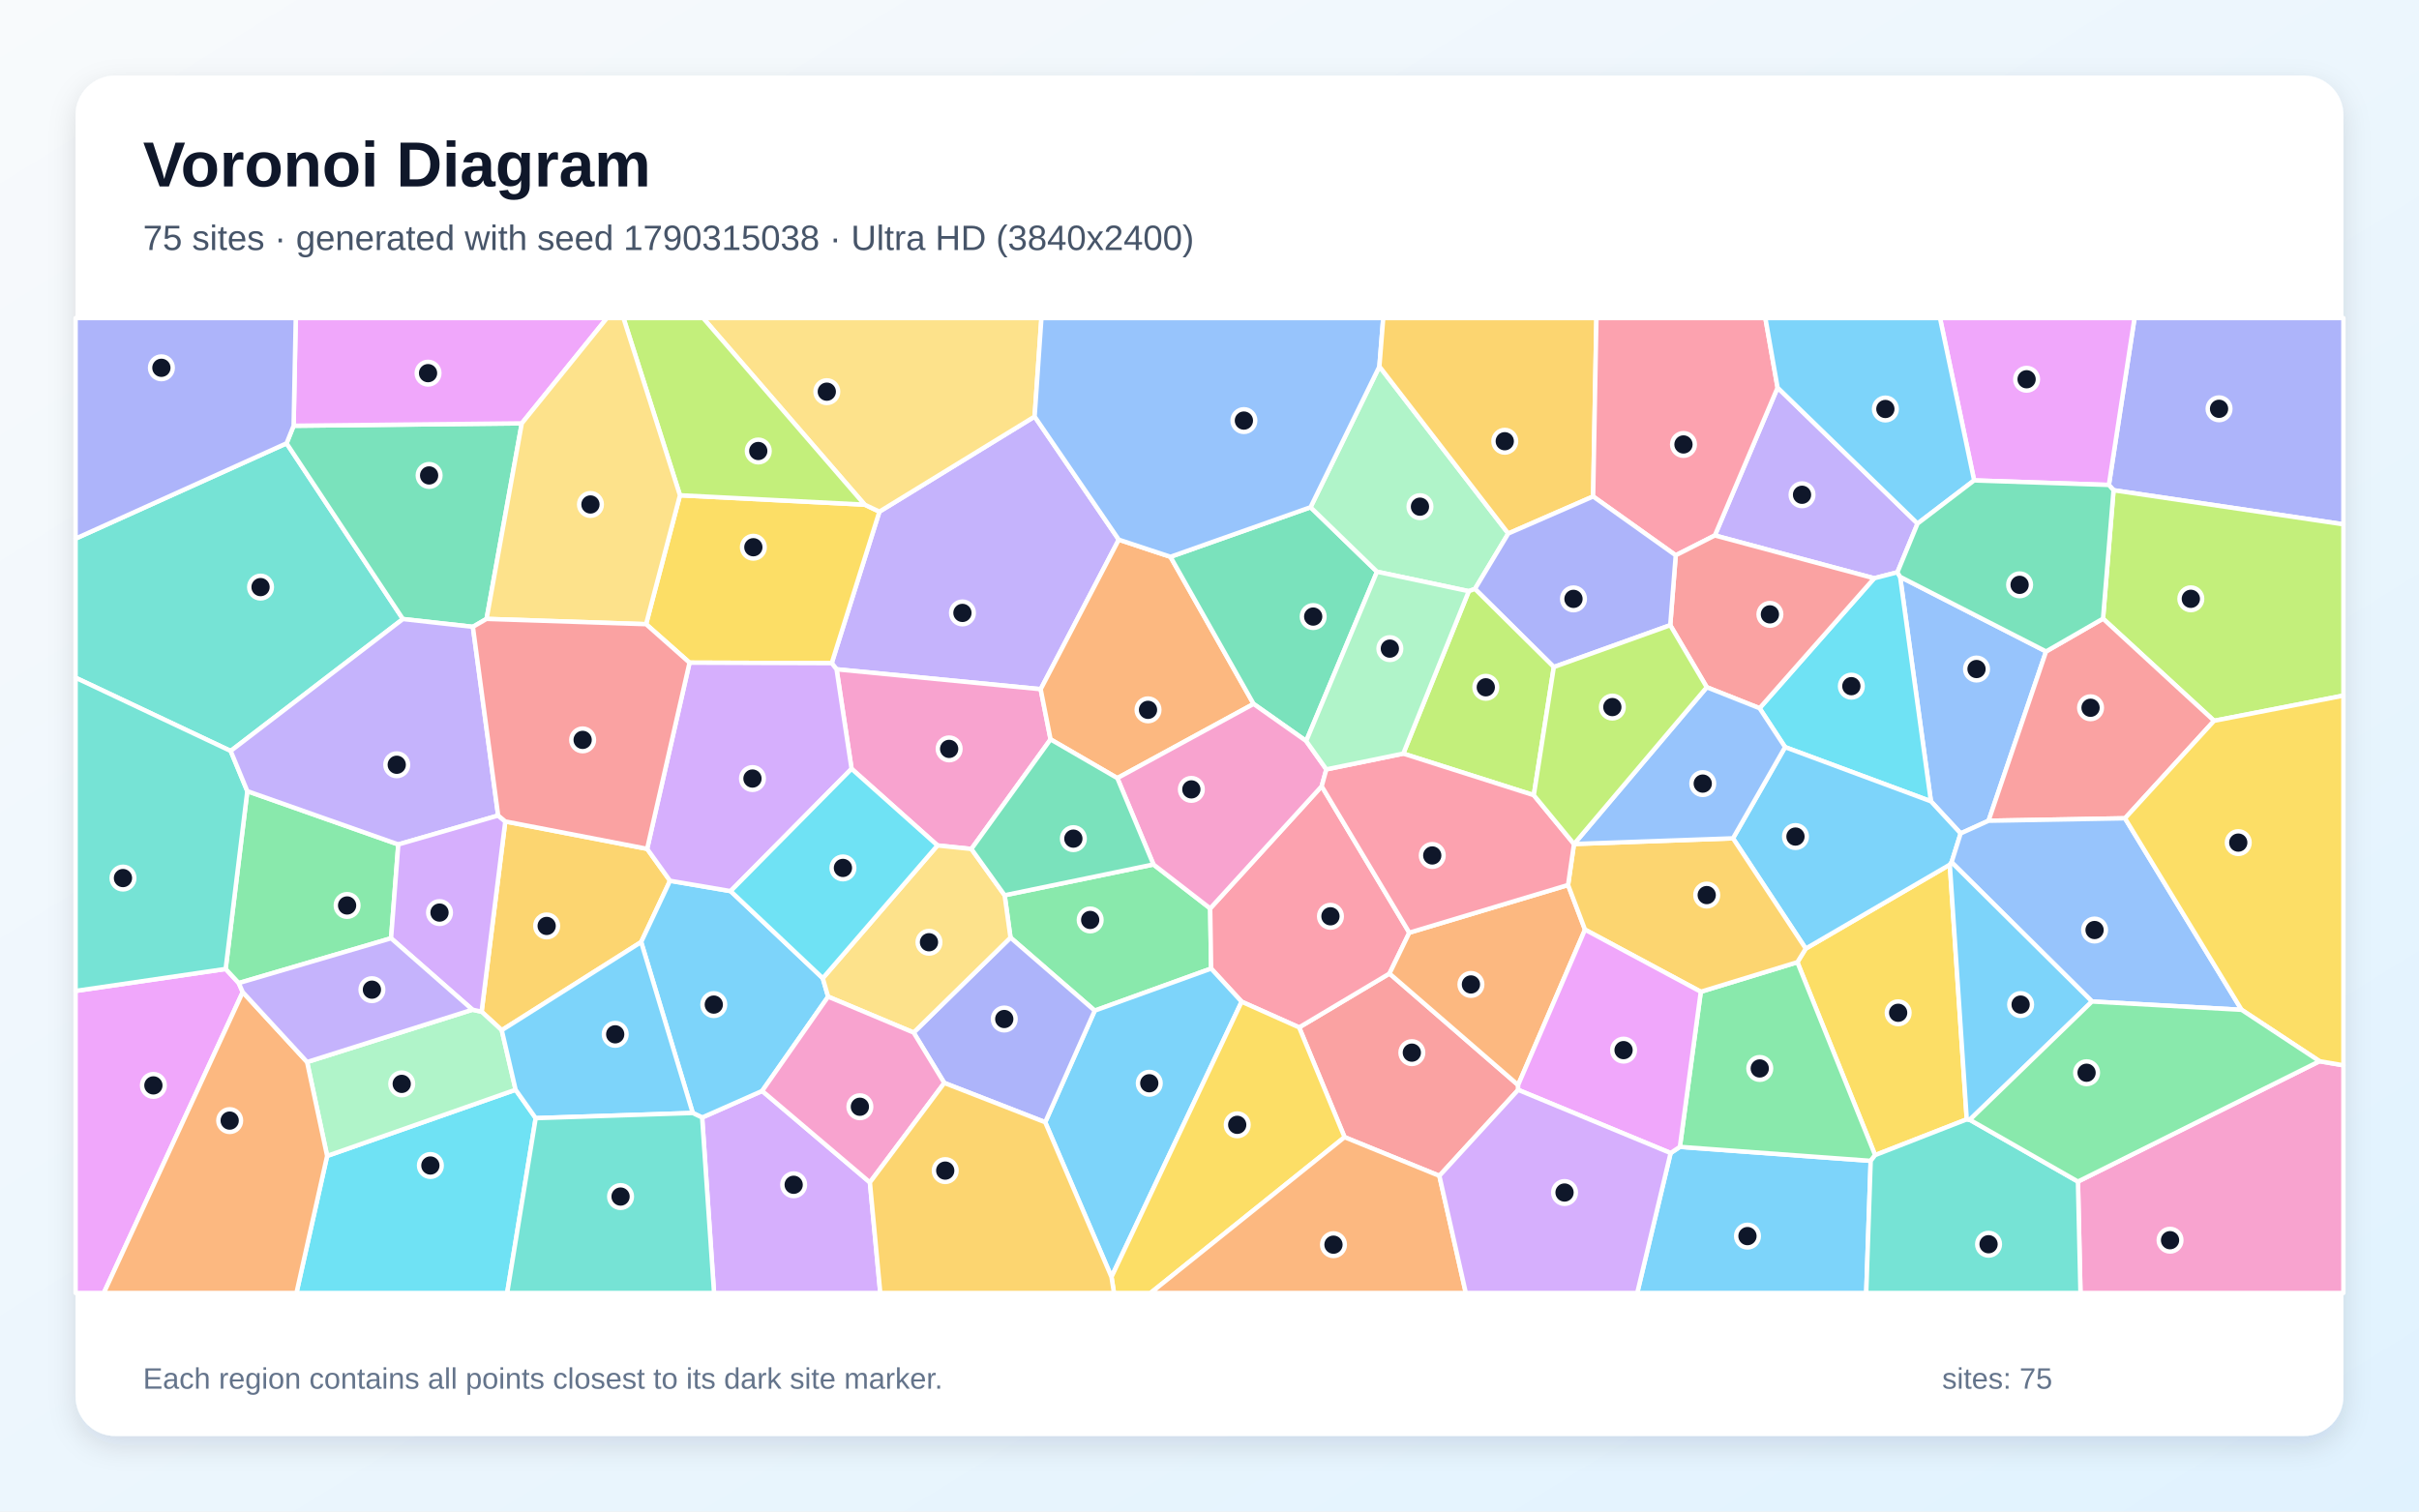
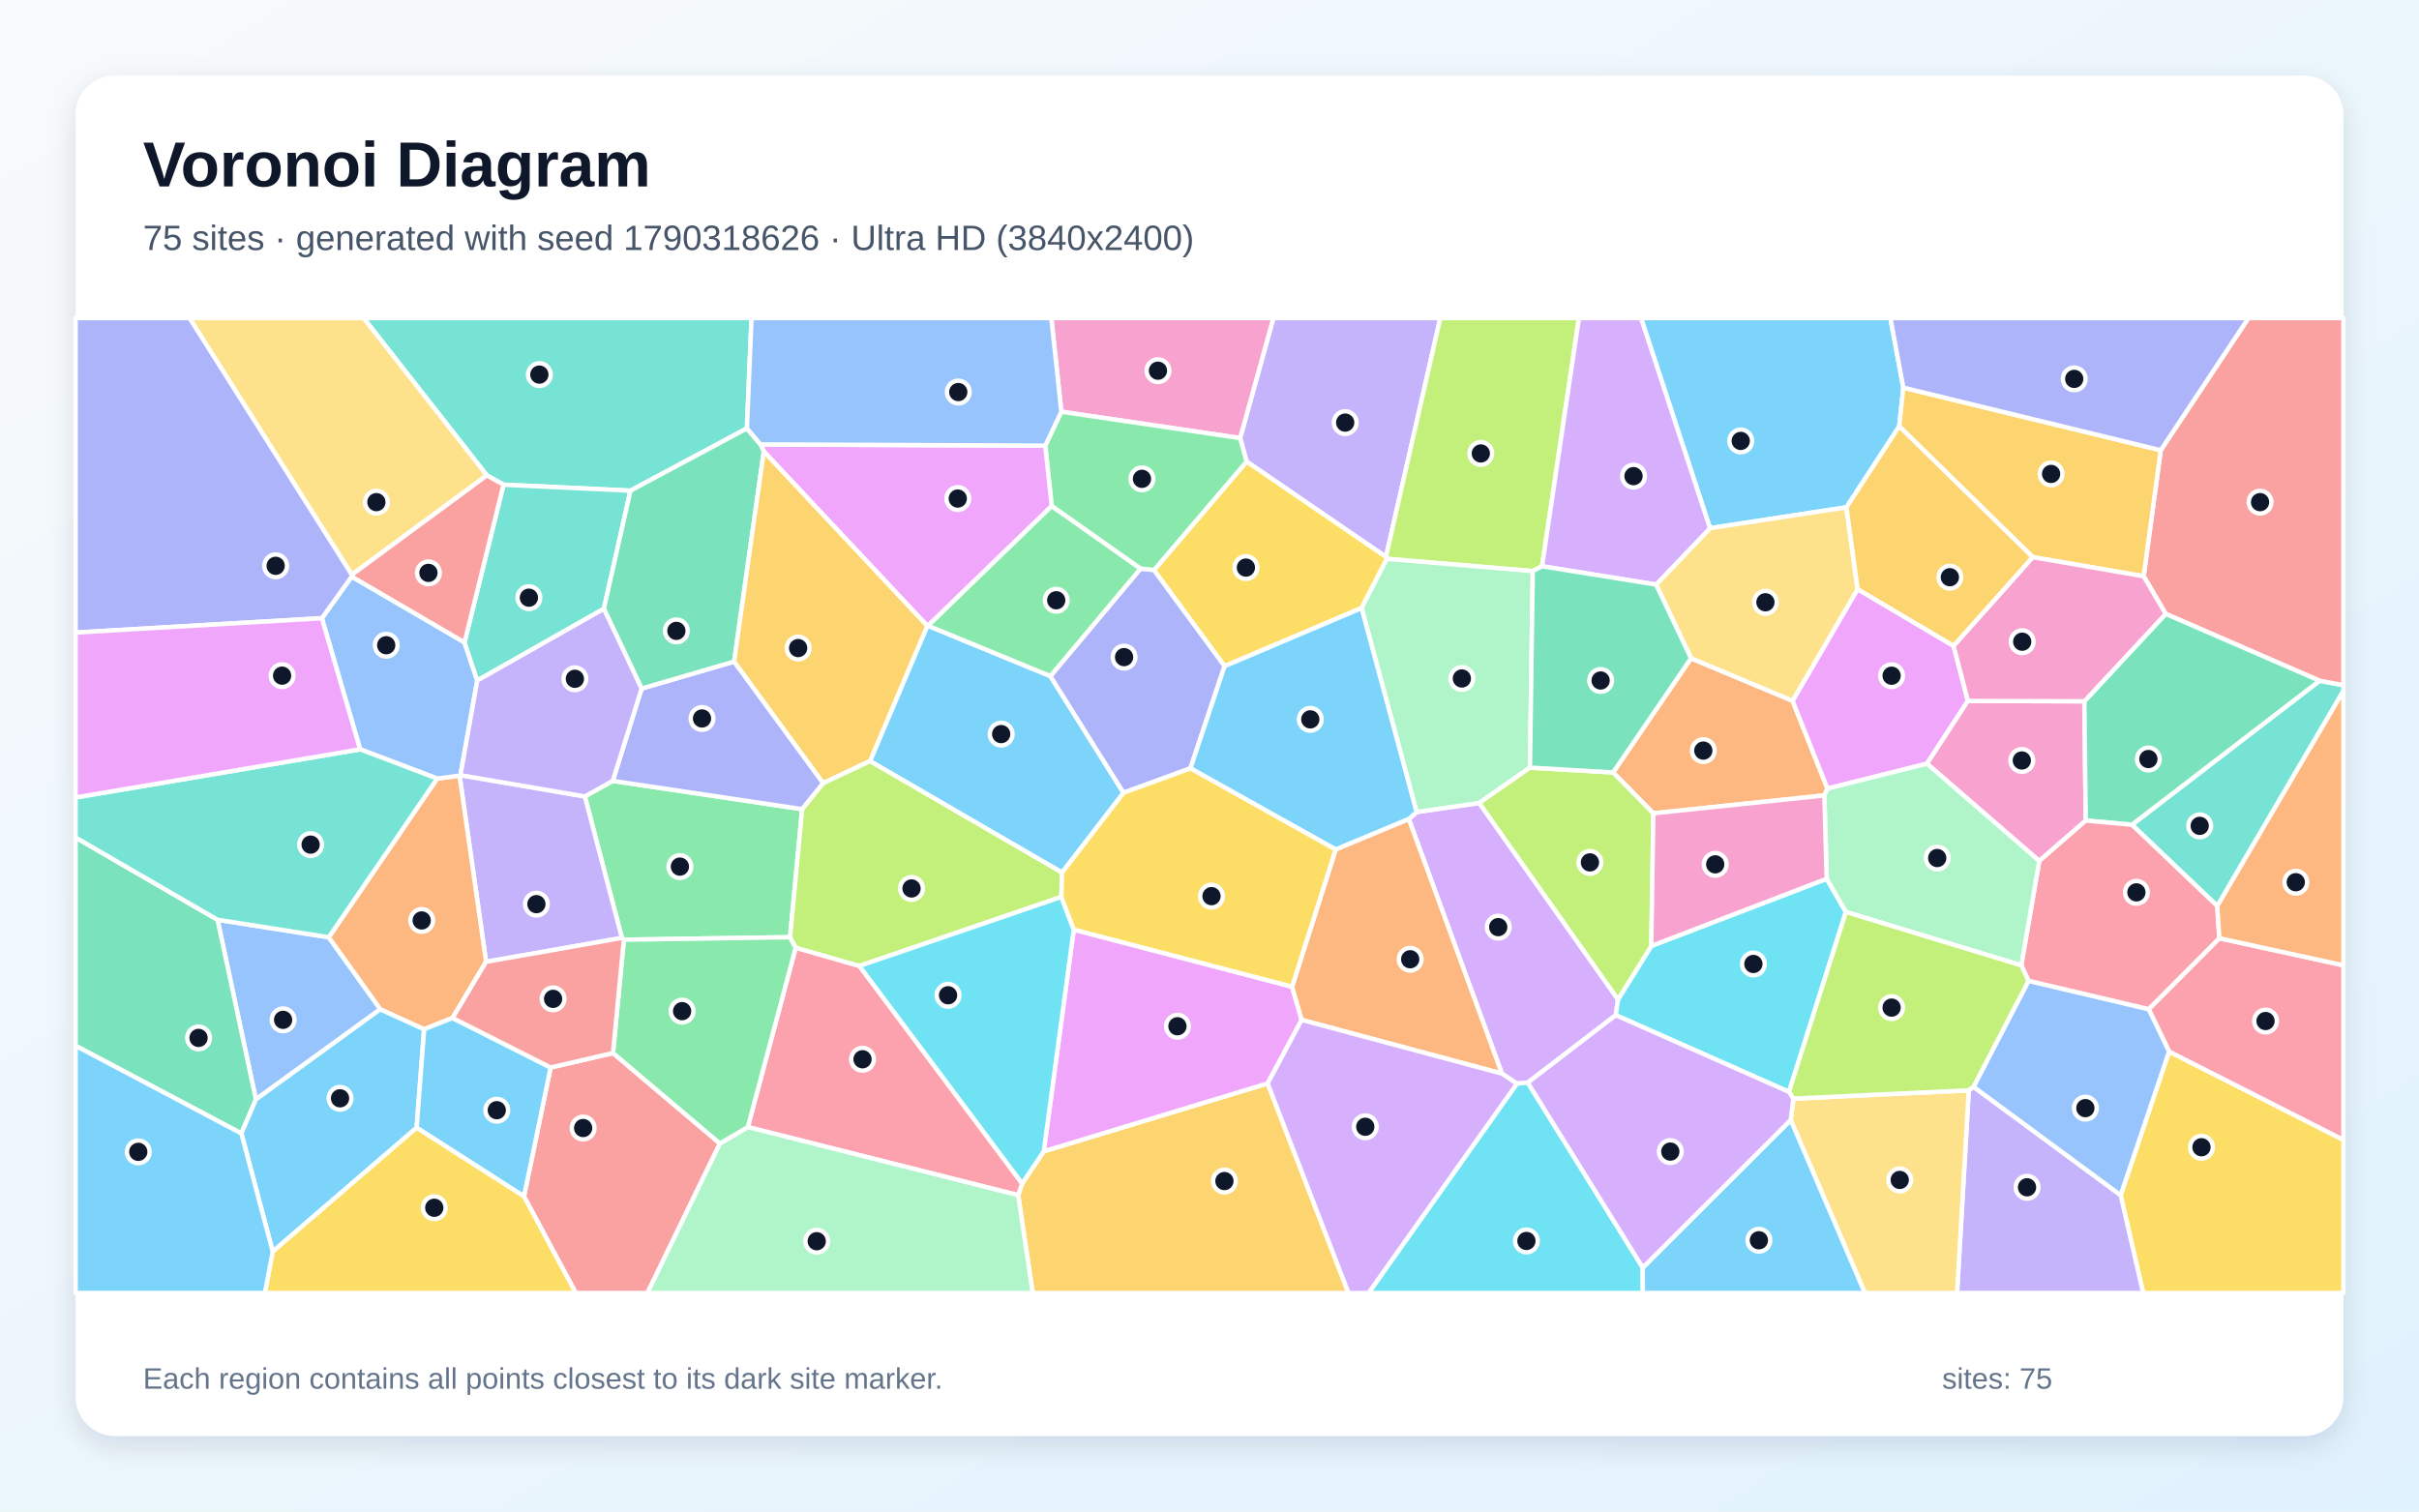
<svg xmlns="http://www.w3.org/2000/svg" width="3840" height="2400" viewBox="0 0 3840 2400" role="img" aria-labelledby="title description">
  <defs>
    <linearGradient id="background" x1="0" y1="0" x2="1" y2="1">
      <stop stop-color="#F8FAFC" />
      <stop offset="1" stop-color="#E0F2FE" />
    </linearGradient>
    <filter id="shadow" x="-5%" y="-5%" width="110%" height="110%">
      <feDropShadow dx="0" dy="15" stdDeviation="22" flood-color="#0F172A" flood-opacity=".12" />
    </filter>
  </defs>
  <rect width="3840" height="2400" fill="url(#background)" />
  <rect x="120" y="120" width="3600" height="2160" rx="63" fill="#FFFFFF" filter="url(#shadow)" />
  <g font-family="Arial, sans-serif">
    <text x="227" y="296" font-size="101" font-weight="700" fill="#0F172A">Voronoi Diagram</text>
-     <text x="227" y="397" font-size="56" fill="#475569">75 sites · generated with seed 1790315038 · Ultra HD (3840x2400)</text>
+     <text x="227" y="397" font-size="56" fill="#475569">75 sites · generated with seed 1790318626 · Ultra HD (3840x2400)</text>
  </g>
  <g stroke="#FFFFFF" stroke-width="7" stroke-linejoin="round">
-     <polygon points="2652.0,1830.8 2666.7,1821.0 2969.6,1843.2 2962.5,2053.0 2599.0,2053.0" fill="#38BDF8" fill-opacity="0.65" />
-     <polygon points="1642.4,661.4 1776.0,856.9 1652.0,1094.3 1328.0,1062.7 1320.3,1053.0 1396.0,812.4" fill="#A78BFA" fill-opacity="0.65" />
-     <polygon points="1542.0,1348.0 1488.2,1342.4 1351.8,1220.7 1328.0,1062.7 1652.0,1094.3 1667.7,1174.0" fill="#F472B6" fill-opacity="0.65" />
-     <polygon points="1858.0,884.1 1990.0,1117.7 1773.7,1235.5 1667.7,1174.0 1652.0,1094.3 1776.0,856.9" fill="#FB923C" fill-opacity="0.65" />
-     <polygon points="1094.6,1052.2 1025.6,991.1 1079.4,786.4 1372.6,801.3 1396.0,812.4 1320.3,1053.0" fill="#FACC15" fill-opacity="0.65" />
-     <polygon points="1737.8,1604.7 1604.1,1488.7 1594.8,1421.5 1831.0,1372.6 1921.1,1442.4 1922.6,1537.9" fill="#4ADE80" fill-opacity="0.65" />
-     <polygon points="454.9,703.9 639.6,982.9 366.2,1192.4 120.0,1076.1 120.0,855.2" fill="#2DD4BF" fill-opacity="0.65" />
-     <polygon points="3248.0,1034.4 3156.7,1303.2 3112.4,1323.3 3065.2,1272.3 3016.3,915.9" fill="#60A5FA" fill-opacity="0.65" />
-     <polygon points="120.0,1573.4 358.2,1538.5 379.0,1560.9 385.3,1575.3 164.8,2053.0 120.0,2053.0" fill="#E879F9" fill-opacity="0.65" />
-     <polygon points="2080.4,805.4 2185.9,907.8 2073.5,1176.6 1990.0,1117.7 1858.0,884.1" fill="#34D399" fill-opacity="0.65" />
-     <polygon points="2410.0,1730.5 2284.9,1867.0 2134.4,1805.6 2062.3,1631.3 2205.7,1545.8 2409.9,1722.8" fill="#F87171" fill-opacity="0.65" />
-     <polygon points="3355.1,778.4 3347.7,770.0 3388.4,505.0 3720.0,505.0 3720.0,832.5" fill="#818CF8" fill-opacity="0.65" />
-     <polygon points="802.1,1304.3 1027.3,1347.8 1063.6,1398.5 1017.8,1495.8 796.5,1635.8 764.5,1606.4" fill="#FBBF24" fill-opacity="0.65" />
-     <polygon points="3514.7,1144.5 3338.4,982.3 3355.1,778.4 3720.0,832.5 3720.0,1104.5" fill="#A3E635" fill-opacity="0.65" />
-     <polygon points="1114.6,1774.4 1209.9,1732.2 1380.9,1877.4 1397.4,2053.0 1133.5,2053.0" fill="#C084FC" fill-opacity="0.65" />
-     <polygon points="2237.2,1480.9 2205.7,1545.8 2062.3,1631.3 1971.0,1590.5 1922.6,1537.9 1921.1,1442.4 2098.1,1248.4" fill="#FB7185" fill-opacity="0.65" />
-     <polygon points="519.3,1835.4 818.5,1730.3 850.4,1775.4 805.1,2053.0 470.6,2053.0" fill="#22D3EE" fill-opacity="0.65" />
-     <polygon points="2394.3,847.1 2341.4,935.1 2331.6,938.7 2185.9,907.8 2080.4,805.4 2189.7,581.9" fill="#86EFAC" fill-opacity="0.65" />
-     <polygon points="1642.4,661.4 1396.0,812.4 1372.6,801.3 1116.2,505.0 1653.2,505.0" fill="#FCD34D" fill-opacity="0.65" />
-     <polygon points="1659.2,1781.9 1737.8,1604.7 1922.6,1537.9 1971.0,1590.5 1764.4,2027.6" fill="#38BDF8" fill-opacity="0.65" />
-     <polygon points="1159.8,1414.9 1306.1,1553.2 1314.6,1582.5 1209.9,1732.2 1114.6,1774.4 1099.7,1767.2 1017.8,1495.8 1063.6,1398.5" fill="#38BDF8" fill-opacity="0.65" />
-     <polygon points="3044.0,831.3 3012.0,908.7 2975.1,918.2 2722.2,850.2 2821.8,615.5" fill="#A78BFA" fill-opacity="0.65" />
-     <polygon points="2105.5,1221.6 2098.1,1248.4 1921.1,1442.4 1831.0,1372.6 1773.7,1235.5 1990.0,1117.7 2073.5,1176.6" fill="#F472B6" fill-opacity="0.65" />
-     <polygon points="2409.9,1722.8 2205.7,1545.8 2237.2,1480.9 2489.2,1405.2 2516.1,1476.1" fill="#FB923C" fill-opacity="0.65" />
-     <polygon points="3122.1,1777.3 2976.6,1834.1 2853.2,1527.8 2866.5,1506.2 3095.2,1372.9" fill="#FACC15" fill-opacity="0.65" />
-     <polygon points="632.3,1340.8 620.8,1489.8 379.0,1560.9 358.2,1538.5 392.6,1256.2" fill="#4ADE80" fill-opacity="0.65" />
-     <polygon points="392.6,1256.2 358.2,1538.5 120.0,1573.4 120.0,1076.1 366.2,1192.4" fill="#2DD4BF" fill-opacity="0.65" />
-     <polygon points="2189.7,581.9 2080.4,805.4 1858.0,884.1 1776.0,856.9 1642.4,661.4 1653.2,505.0 2195.8,505.0" fill="#60A5FA" fill-opacity="0.65" />
-     <polygon points="3347.7,770.0 3133.8,762.8 3079.6,505.0 3388.4,505.0" fill="#E879F9" fill-opacity="0.65" />
-     <polygon points="772.4,982.7 750.7,995.3 639.6,982.9 454.9,703.9 466.1,676.0 828.3,672.2" fill="#34D399" fill-opacity="0.65" />
-     <polygon points="3373.3,1299.3 3156.7,1303.2 3248.0,1034.4 3338.4,982.3 3514.7,1144.5" fill="#F87171" fill-opacity="0.65" />
-     <polygon points="1659.2,1781.9 1499.0,1719.5 1450.3,1639.5 1604.1,1488.7 1737.8,1604.7" fill="#818CF8" fill-opacity="0.65" />
-     <polygon points="2529.0,788.3 2394.3,847.1 2189.7,581.9 2195.8,505.0 2534.2,505.0" fill="#FBBF24" fill-opacity="0.65" />
-     <polygon points="1372.6,801.3 1079.4,786.4 989.7,505.0 1116.2,505.0" fill="#A3E635" fill-opacity="0.65" />
-     <polygon points="1159.8,1414.9 1063.6,1398.5 1027.3,1347.8 1094.6,1052.2 1320.3,1053.0 1328.0,1062.7 1351.8,1220.7" fill="#C084FC" fill-opacity="0.65" />
-     <polygon points="2821.8,615.5 2722.2,850.2 2660.1,881.7 2529.0,788.3 2534.2,505.0 2802.4,505.0" fill="#FB7185" fill-opacity="0.65" />
-     <polygon points="2833.7,1186.3 2793.2,1124.5 2975.1,918.2 3012.0,908.7 3016.3,915.9 3065.2,1272.3" fill="#22D3EE" fill-opacity="0.65" />
-     <polygon points="818.5,1730.3 519.3,1835.4 487.5,1686.3 750.0,1603.2 764.5,1606.4 796.5,1635.8" fill="#86EFAC" fill-opacity="0.65" />
-     <polygon points="1450.3,1639.5 1314.6,1582.5 1306.1,1553.2 1488.2,1342.4 1542.0,1348.0 1594.8,1421.5 1604.1,1488.7" fill="#FCD34D" fill-opacity="0.65" />
-     <polygon points="3098.0,1369.1 3095.2,1372.9 2866.5,1506.2 2751.0,1331.1 2833.7,1186.3 3065.2,1272.3 3112.4,1323.3" fill="#38BDF8" fill-opacity="0.65" />
-     <polygon points="3133.8,762.8 3044.0,831.3 2821.8,615.5 2802.4,505.0 3079.6,505.0" fill="#38BDF8" fill-opacity="0.65" />
-     <polygon points="790.8,1294.9 632.3,1340.8 392.6,1256.2 366.2,1192.4 639.6,982.9 750.7,995.3" fill="#A78BFA" fill-opacity="0.65" />
-     <polygon points="3298.6,1876.1 3682.1,1685.0 3720.0,1691.5 3720.0,2053.0 3302.6,2053.0" fill="#F472B6" fill-opacity="0.65" />
-     <polygon points="385.3,1575.3 487.5,1686.3 519.3,1835.4 470.6,2053.0 164.8,2053.0" fill="#FB923C" fill-opacity="0.65" />
-     <polygon points="1764.4,2027.6 1971.0,1590.5 2062.3,1631.3 2134.4,1805.6 1826.4,2053.0 1768.4,2053.0" fill="#FACC15" fill-opacity="0.65" />
-     <polygon points="2699.9,1574.7 2853.2,1527.8 2976.6,1834.1 2969.6,1843.2 2666.7,1821.0" fill="#4ADE80" fill-opacity="0.65" />
-     <polygon points="2969.6,1843.2 2976.6,1834.1 3122.1,1777.3 3126.9,1778.0 3298.6,1876.1 3302.6,2053.0 2962.5,2053.0" fill="#2DD4BF" fill-opacity="0.65" />
-     <polygon points="3558.4,1603.4 3320.9,1590.2 3098.0,1369.1 3112.4,1323.3 3156.7,1303.2 3373.3,1299.3" fill="#60A5FA" fill-opacity="0.65" />
-     <polygon points="828.3,672.2 466.1,676.0 469.5,505.0 963.5,505.0" fill="#E879F9" fill-opacity="0.65" />
-     <polygon points="3338.4,982.3 3248.0,1034.4 3016.3,915.9 3012.0,908.7 3044.0,831.3 3133.8,762.8 3347.7,770.0 3355.1,778.4" fill="#34D399" fill-opacity="0.65" />
-     <polygon points="2709.4,1091.2 2651.4,992.7 2660.1,881.7 2722.2,850.2 2975.1,918.2 2793.2,1124.5" fill="#F87171" fill-opacity="0.65" />
-     <polygon points="2651.4,992.7 2466.6,1059.1 2341.4,935.1 2394.3,847.1 2529.0,788.3 2660.1,881.7" fill="#818CF8" fill-opacity="0.65" />
-     <polygon points="2699.9,1574.7 2516.1,1476.1 2489.2,1405.2 2498.6,1340.1 2498.7,1340.1 2751.0,1331.1 2866.5,1506.2 2853.2,1527.8" fill="#FBBF24" fill-opacity="0.65" />
-     <polygon points="2466.6,1059.1 2434.8,1262.6 2227.6,1196.6 2331.6,938.7 2341.4,935.1" fill="#A3E635" fill-opacity="0.65" />
-     <polygon points="790.8,1294.9 802.1,1304.3 764.5,1606.4 750.0,1603.2 620.8,1489.8 632.3,1340.8" fill="#C084FC" fill-opacity="0.65" />
-     <polygon points="2227.6,1196.6 2434.8,1262.6 2498.6,1340.1 2489.2,1405.2 2237.2,1480.9 2098.1,1248.4 2105.5,1221.6" fill="#FB7185" fill-opacity="0.65" />
-     <polygon points="1306.1,1553.2 1159.8,1414.9 1351.8,1220.7 1488.2,1342.4" fill="#22D3EE" fill-opacity="0.65" />
-     <polygon points="2227.6,1196.6 2105.5,1221.6 2073.5,1176.6 2185.9,907.8 2331.6,938.7" fill="#86EFAC" fill-opacity="0.65" />
-     <polygon points="772.4,982.7 828.3,672.2 963.5,505.0 989.7,505.0 1079.4,786.4 1025.6,991.1" fill="#FCD34D" fill-opacity="0.65" />
-     <polygon points="3320.9,1590.2 3126.9,1778.0 3122.1,1777.3 3095.2,1372.9 3098.0,1369.1" fill="#38BDF8" fill-opacity="0.65" />
-     <polygon points="850.4,1775.4 818.5,1730.3 796.5,1635.8 1017.8,1495.8 1099.7,1767.2" fill="#38BDF8" fill-opacity="0.65" />
-     <polygon points="750.0,1603.2 487.5,1686.3 385.3,1575.3 379.0,1560.9 620.8,1489.8" fill="#A78BFA" fill-opacity="0.65" />
-     <polygon points="1380.9,1877.4 1209.9,1732.2 1314.6,1582.5 1450.3,1639.5 1499.0,1719.5" fill="#F472B6" fill-opacity="0.65" />
-     <polygon points="2134.4,1805.6 2284.9,1867.0 2326.9,2053.0 1826.4,2053.0" fill="#FB923C" fill-opacity="0.65" />
-     <polygon points="3682.1,1685.0 3558.4,1603.4 3373.3,1299.3 3514.7,1144.5 3720.0,1104.5 3720.0,1691.5" fill="#FACC15" fill-opacity="0.65" />
-     <polygon points="3682.1,1685.0 3298.6,1876.1 3126.9,1778.0 3320.9,1590.2 3558.4,1603.4" fill="#4ADE80" fill-opacity="0.65" />
-     <polygon points="850.4,1775.4 1099.7,1767.2 1114.6,1774.4 1133.5,2053.0 805.1,2053.0" fill="#2DD4BF" fill-opacity="0.65" />
-     <polygon points="2709.4,1091.2 2793.2,1124.5 2833.7,1186.3 2751.0,1331.1 2498.7,1340.1" fill="#60A5FA" fill-opacity="0.65" />
-     <polygon points="2410.0,1730.5 2409.9,1722.8 2516.1,1476.1 2699.9,1574.7 2666.7,1821.0 2652.0,1830.8" fill="#E879F9" fill-opacity="0.65" />
-     <polygon points="1831.0,1372.6 1594.8,1421.5 1542.0,1348.0 1667.7,1174.0 1773.7,1235.5" fill="#34D399" fill-opacity="0.65" />
-     <polygon points="1027.3,1347.8 802.1,1304.3 790.8,1294.9 750.7,995.3 772.4,982.7 1025.6,991.1 1094.6,1052.2" fill="#F87171" fill-opacity="0.65" />
-     <polygon points="466.1,676.0 454.9,703.9 120.0,855.2 120.0,505.0 469.5,505.0" fill="#818CF8" fill-opacity="0.65" />
-     <polygon points="1380.9,1877.4 1499.0,1719.5 1659.2,1781.9 1764.4,2027.6 1768.4,2053.0 1397.4,2053.0" fill="#FBBF24" fill-opacity="0.65" />
-     <polygon points="2434.8,1262.6 2466.6,1059.1 2651.4,992.7 2709.4,1091.2 2498.7,1340.1 2498.6,1340.1" fill="#A3E635" fill-opacity="0.65" />
-     <polygon points="2284.9,1867.0 2410.0,1730.5 2652.0,1830.8 2599.0,2053.0 2326.9,2053.0" fill="#C084FC" fill-opacity="0.65" />
+     <polygon points="3021.4,615.5 3014.9,677.0 2931.1,805.5 2714.5,838.7 2605.0,505.0 3000.9,505.0" fill="#38BDF8" fill-opacity="0.65" />
+     <polygon points="2200.1,884.3 1978.9,732.9 1968.6,695.6 2021.4,505.0 2286.4,505.0" fill="#A78BFA" fill-opacity="0.65" />
+     <polygon points="1684.8,653.7 1668.9,505.0 2021.4,505.0 1968.6,695.6" fill="#F472B6" fill-opacity="0.65" />
+     <polygon points="2896.0,1263.0 2624.6,1291.4 2560.7,1226.5 2684.4,1045.2 2845.6,1112.7 2901.0,1252.1" fill="#FB923C" fill-opacity="0.65" />
+     <polygon points="2161.4,965.5 1943.9,1057.8 1831.8,905.2 1978.9,732.9 2200.1,884.3 2201.6,887.3" fill="#FACC15" fill-opacity="0.65" />
+     <polygon points="1254.2,1488.1 990.3,1492.1 987.2,1489.2 928.4,1264.6 972.7,1239.9 1273.4,1284.8" fill="#4ADE80" fill-opacity="0.65" />
+     <polygon points="3519.8,1438.6 3384.3,1309.5 3682.2,1080.9 3720.0,1087.9 3720.0,1097.1" fill="#2DD4BF" fill-opacity="0.65" />
+     <polygon points="521.9,1488.2 603.8,1602.4 406.2,1745.7 345.3,1460.4" fill="#60A5FA" fill-opacity="0.65" />
+     <polygon points="3101.1,1025.5 3123.9,1112.9 3058.9,1212.6 2901.0,1252.1 2845.6,1112.7 2948.8,935.4" fill="#E879F9" fill-opacity="0.65" />
+     <polygon points="120.0,1660.5 120.0,1329.8 345.3,1460.4 406.2,1745.7 383.2,1799.7" fill="#34D399" fill-opacity="0.65" />
+     <polygon points="3682.2,1080.9 3437.9,974.7 3402.9,915.0 3430.0,714.9 3569.2,505.0 3720.0,505.0 3720.0,1087.9" fill="#F87171" fill-opacity="0.65" />
+     <polygon points="1018.5,1093.3 1165.4,1050.4 1306.9,1243.5 1273.4,1284.8 972.7,1239.9" fill="#818CF8" fill-opacity="0.65" />
+     <polygon points="1616.3,1897.7 1622.6,1879.2 1656.9,1828.1 2012.3,1720.2 2140.6,2053.0 1639.3,2053.0" fill="#FBBF24" fill-opacity="0.65" />
+     <polygon points="2447.9,899.1 2433.2,906.8 2201.6,887.3 2200.1,884.3 2286.4,505.0 2506.5,505.0" fill="#A3E635" fill-opacity="0.65" />
+     <polygon points="2568.5,1586.9 2564.9,1611.9 2425.2,1719.0 2408.0,1720.6 2384.2,1704.7 2236.4,1300.6 2248.8,1289.4 2348.2,1274.9" fill="#C084FC" fill-opacity="0.65" />
+     <polygon points="1187.1,1789.6 1263.1,1504.7 1364.3,1533.7 1622.6,1879.2 1616.3,1897.7" fill="#FB7185" fill-opacity="0.65" />
+     <polygon points="2899.8,1395.3 2930.2,1448.0 2839.9,1733.7 2564.9,1611.9 2568.5,1586.9 2621.3,1502.0" fill="#22D3EE" fill-opacity="0.65" />
+     <polygon points="2428.7,1218.8 2348.2,1274.9 2248.8,1289.4 2161.4,965.5 2201.6,887.3 2433.2,906.8" fill="#86EFAC" fill-opacity="0.65" />
+     <polygon points="2948.8,935.4 2845.6,1112.7 2684.4,1045.2 2628.9,928.2 2714.5,838.7 2931.1,805.5" fill="#FCD34D" fill-opacity="0.65" />
+     <polygon points="1685.9,1385.5 1381.0,1208.5 1472.0,993.8 1473.2,993.6 1667.4,1073.5 1783.5,1258.8" fill="#38BDF8" fill-opacity="0.65" />
+     <polygon points="383.2,1799.7 406.2,1745.7 603.8,1602.4 673.3,1634.2 661.4,1790.6 432.9,1987.3" fill="#38BDF8" fill-opacity="0.65" />
+     <polygon points="771.6,1527.2 729.5,1231.6 730.9,1230.8 928.4,1264.6 987.2,1489.2" fill="#A78BFA" fill-opacity="0.65" />
+     <polygon points="3237.2,1367.1 3058.9,1212.6 3123.9,1112.9 3308.8,1113.5 3311.0,1302.9" fill="#F472B6" fill-opacity="0.65" />
+     <polygon points="694.0,1236.2 729.5,1231.6 771.6,1527.2 718.4,1616.3 673.3,1634.2 603.8,1602.4 521.9,1488.2" fill="#FB923C" fill-opacity="0.65" />
+     <polygon points="3366.4,1897.7 3443.3,1669.6 3720.0,1809.9 3720.0,2053.0 3402.1,2053.0" fill="#FACC15" fill-opacity="0.65" />
+     <polygon points="1810.4,903.0 1669.5,803.6 1659.3,707.6 1684.8,653.7 1968.6,695.6 1978.9,732.9 1831.8,905.2" fill="#4ADE80" fill-opacity="0.65" />
+     <polygon points="1185.7,680.2 1000.8,779.1 799.3,769.6 772.8,754.8 577.2,505.0 1193.0,505.0" fill="#2DD4BF" fill-opacity="0.65" />
+     <polygon points="737.4,1020.0 757.6,1080.6 730.9,1230.8 729.5,1231.6 694.0,1236.2 571.7,1189.8 510.9,981.6 558.3,915.5" fill="#60A5FA" fill-opacity="0.65" />
+     <polygon points="2051.1,1566.7 2066.3,1619.4 2012.3,1720.2 1656.9,1828.1 1704.5,1476.0" fill="#E879F9" fill-opacity="0.65" />
+     <polygon points="3311.0,1302.9 3308.8,1113.5 3437.9,974.7 3682.2,1080.9 3384.3,1309.5" fill="#34D399" fill-opacity="0.65" />
+     <polygon points="831.8,1899.7 874.1,1695.0 973.1,1672.0 1142.8,1815.6 1027.7,2053.0 914.0,2053.0" fill="#F87171" fill-opacity="0.65" />
+     <polygon points="1889.7,1220.0 1783.5,1258.8 1667.4,1073.5 1810.4,903.0 1831.8,905.2 1943.9,1057.8" fill="#818CF8" fill-opacity="0.65" />
+     <polygon points="3430.0,714.9 3402.9,915.0 3226.8,884.6 3014.9,677.0 3021.4,615.5" fill="#FBBF24" fill-opacity="0.65" />
+     <polygon points="2621.3,1502.0 2568.5,1586.9 2348.2,1274.9 2428.7,1218.8 2560.7,1226.5 2624.6,1291.4" fill="#A3E635" fill-opacity="0.65" />
+     <polygon points="2628.9,928.2 2447.9,899.1 2506.5,505.0 2605.0,505.0 2714.5,838.7" fill="#C084FC" fill-opacity="0.65" />
+     <polygon points="3443.3,1669.6 3410.8,1602.3 3523.0,1489.7 3720.0,1532.7 3720.0,1809.9" fill="#FB7185" fill-opacity="0.65" />
+     <polygon points="2408.0,1720.6 2425.2,1719.0 2607.8,2012.8 2607.9,2053.0 2172.4,2053.0" fill="#22D3EE" fill-opacity="0.65" />
+     <polygon points="1142.8,1815.6 1187.1,1789.6 1616.3,1897.7 1639.3,2053.0 1027.7,2053.0" fill="#86EFAC" fill-opacity="0.65" />
+     <polygon points="772.8,754.8 558.5,912.6 300.8,505.0 577.2,505.0" fill="#FCD34D" fill-opacity="0.65" />
+     <polygon points="2248.8,1289.4 2236.4,1300.6 2120.3,1348.9 1889.7,1220.0 1943.9,1057.8 2161.4,965.5" fill="#38BDF8" fill-opacity="0.65" />
+     <polygon points="661.4,1790.6 673.3,1634.2 718.4,1616.3 874.1,1695.0 831.8,1899.7" fill="#38BDF8" fill-opacity="0.65" />
+     <polygon points="3125.3,1731.2 3132.8,1725.6 3366.4,1897.7 3402.1,2053.0 3106.7,2053.0" fill="#A78BFA" fill-opacity="0.65" />
+     <polygon points="3226.8,884.6 3402.9,915.0 3437.9,974.7 3308.8,1113.5 3123.9,1112.9 3101.1,1025.5" fill="#F472B6" fill-opacity="0.65" />
+     <polygon points="2120.3,1348.9 2236.4,1300.6 2384.2,1704.7 2066.3,1619.4 2051.1,1566.7" fill="#FB923C" fill-opacity="0.65" />
+     <polygon points="432.9,1987.3 661.4,1790.6 831.8,1899.7 914.0,2053.0 420.5,2053.0" fill="#FACC15" fill-opacity="0.65" />
+     <polygon points="1142.8,1815.6 973.1,1672.0 990.3,1492.1 1254.2,1488.1 1263.1,1504.7 1187.1,1789.6" fill="#4ADE80" fill-opacity="0.65" />
+     <polygon points="757.6,1080.6 737.4,1020.0 799.3,769.6 1000.8,779.1 958.6,966.6" fill="#2DD4BF" fill-opacity="0.65" />
+     <polygon points="3132.8,1725.6 3220.1,1557.3 3410.8,1602.3 3443.3,1669.6 3366.4,1897.7" fill="#60A5FA" fill-opacity="0.65" />
+     <polygon points="1659.3,707.6 1669.5,803.6 1473.2,993.6 1472.0,993.8 1212.5,716.9 1207.2,705.6" fill="#E879F9" fill-opacity="0.65" />
+     <polygon points="1207.2,705.6 1212.5,716.9 1165.4,1050.4 1018.5,1093.3 958.6,966.6 1000.8,779.1 1185.7,680.2" fill="#34D399" fill-opacity="0.65" />
+     <polygon points="973.1,1672.0 874.1,1695.0 718.4,1616.3 771.6,1527.2 987.2,1489.2 990.3,1492.1" fill="#F87171" fill-opacity="0.65" />
+     <polygon points="558.5,912.6 558.3,915.5 510.9,981.6 120.0,1004.4 120.0,505.0 300.8,505.0" fill="#818CF8" fill-opacity="0.65" />
+     <polygon points="1212.5,716.9 1472.0,993.8 1381.0,1208.5 1306.9,1243.5 1165.4,1050.4" fill="#FBBF24" fill-opacity="0.65" />
+     <polygon points="1684.9,1424.1 1364.3,1533.7 1263.1,1504.7 1254.2,1488.1 1273.4,1284.8 1306.9,1243.5 1381.0,1208.5 1685.9,1385.5" fill="#A3E635" fill-opacity="0.65" />
+     <polygon points="2012.3,1720.2 2066.3,1619.4 2384.2,1704.7 2408.0,1720.6 2172.4,2053.0 2140.6,2053.0" fill="#C084FC" fill-opacity="0.65" />
+     <polygon points="3523.0,1489.7 3410.8,1602.3 3220.1,1557.3 3208.6,1532.8 3237.2,1367.1 3311.0,1302.9 3384.3,1309.5 3519.8,1438.6" fill="#FB7185" fill-opacity="0.65" />
+     <polygon points="1364.3,1533.7 1684.9,1424.1 1704.5,1476.0 1656.9,1828.1 1622.6,1879.2" fill="#22D3EE" fill-opacity="0.65" />
+     <polygon points="3208.6,1532.8 2930.2,1448.0 2899.8,1395.3 2896.0,1263.0 2901.0,1252.1 3058.9,1212.6 3237.2,1367.1" fill="#86EFAC" fill-opacity="0.65" />
+     <polygon points="2842.6,1778.3 2846.8,1744.4 3125.3,1731.2 3106.7,2053.0 2960.3,2053.0" fill="#FCD34D" fill-opacity="0.65" />
+     <polygon points="2607.8,2012.8 2842.6,1778.3 2960.3,2053.0 2607.9,2053.0" fill="#38BDF8" fill-opacity="0.65" />
+     <polygon points="120.0,1660.5 383.2,1799.7 432.9,1987.3 420.5,2053.0 120.0,2053.0" fill="#38BDF8" fill-opacity="0.65" />
+     <polygon points="757.6,1080.6 958.6,966.6 1018.5,1093.3 972.7,1239.9 928.4,1264.6 730.9,1230.8" fill="#A78BFA" fill-opacity="0.65" />
+     <polygon points="2899.8,1395.3 2621.3,1502.0 2624.6,1291.4 2896.0,1263.0" fill="#F472B6" fill-opacity="0.65" />
+     <polygon points="3523.0,1489.7 3519.8,1438.6 3720.0,1097.1 3720.0,1532.7" fill="#FB923C" fill-opacity="0.65" />
+     <polygon points="2120.3,1348.9 2051.1,1566.7 1704.5,1476.0 1684.9,1424.1 1685.9,1385.5 1783.5,1258.8 1889.7,1220.0" fill="#FACC15" fill-opacity="0.65" />
+     <polygon points="1667.4,1073.5 1473.2,993.6 1669.5,803.6 1810.4,903.0" fill="#4ADE80" fill-opacity="0.65" />
+     <polygon points="571.7,1189.8 694.0,1236.2 521.9,1488.2 345.3,1460.4 120.0,1329.8 120.0,1266.2" fill="#2DD4BF" fill-opacity="0.65" />
+     <polygon points="1659.3,707.6 1207.2,705.6 1185.7,680.2 1193.0,505.0 1668.9,505.0 1684.8,653.7" fill="#60A5FA" fill-opacity="0.65" />
+     <polygon points="510.9,981.6 571.7,1189.8 120.0,1266.2 120.0,1004.4" fill="#E879F9" fill-opacity="0.65" />
+     <polygon points="2428.7,1218.8 2433.2,906.8 2447.9,899.1 2628.9,928.2 2684.4,1045.2 2560.7,1226.5" fill="#34D399" fill-opacity="0.65" />
+     <polygon points="558.5,912.6 772.8,754.8 799.3,769.6 737.4,1020.0 558.3,915.5" fill="#F87171" fill-opacity="0.65" />
+     <polygon points="3430.0,714.9 3021.4,615.5 3000.9,505.0 3569.2,505.0" fill="#818CF8" fill-opacity="0.65" />
+     <polygon points="3226.8,884.6 3101.1,1025.5 2948.8,935.4 2931.1,805.5 3014.9,677.0" fill="#FBBF24" fill-opacity="0.65" />
+     <polygon points="3208.6,1532.8 3220.1,1557.3 3132.8,1725.6 3125.3,1731.2 2846.8,1744.4 2839.9,1733.7 2930.2,1448.0" fill="#A3E635" fill-opacity="0.65" />
+     <polygon points="2607.8,2012.8 2425.2,1719.0 2564.9,1611.9 2839.9,1733.7 2846.8,1744.4 2842.6,1778.3" fill="#C084FC" fill-opacity="0.65" />
  </g>
  <g>
-     <circle cx="2774.0" cy="1962.7" r="18" fill="#0F172A" stroke="#FFFFFF" stroke-width="7" />
-     <circle cx="1527.8" cy="973.2" r="18" fill="#0F172A" stroke="#FFFFFF" stroke-width="7" />
-     <circle cx="1506.7" cy="1189.1" r="18" fill="#0F172A" stroke="#FFFFFF" stroke-width="7" />
-     <circle cx="1822.4" cy="1127.1" r="18" fill="#0F172A" stroke="#FFFFFF" stroke-width="7" />
-     <circle cx="1195.9" cy="868.9" r="18" fill="#0F172A" stroke="#FFFFFF" stroke-width="7" />
-     <circle cx="1730.6" cy="1460.7" r="18" fill="#0F172A" stroke="#FFFFFF" stroke-width="7" />
-     <circle cx="413.6" cy="932.2" r="18" fill="#0F172A" stroke="#FFFFFF" stroke-width="7" />
-     <circle cx="3137.6" cy="1062.3" r="18" fill="#0F172A" stroke="#FFFFFF" stroke-width="7" />
-     <circle cx="243.5" cy="1723.4" r="18" fill="#0F172A" stroke="#FFFFFF" stroke-width="7" />
-     <circle cx="2084.6" cy="979.0" r="18" fill="#0F172A" stroke="#FFFFFF" stroke-width="7" />
-     <circle cx="2241.2" cy="1671.4" r="18" fill="#0F172A" stroke="#FFFFFF" stroke-width="7" />
-     <circle cx="3522.6" cy="649.1" r="18" fill="#0F172A" stroke="#FFFFFF" stroke-width="7" />
-     <circle cx="867.8" cy="1470.2" r="18" fill="#0F172A" stroke="#FFFFFF" stroke-width="7" />
-     <circle cx="3477.8" cy="950.8" r="18" fill="#0F172A" stroke="#FFFFFF" stroke-width="7" />
-     <circle cx="1259.9" cy="1881.2" r="18" fill="#0F172A" stroke="#FFFFFF" stroke-width="7" />
-     <circle cx="2112.0" cy="1454.9" r="18" fill="#0F172A" stroke="#FFFFFF" stroke-width="7" />
-     <circle cx="683.2" cy="1850.6" r="18" fill="#0F172A" stroke="#FFFFFF" stroke-width="7" />
-     <circle cx="2254.1" cy="804.5" r="18" fill="#0F172A" stroke="#FFFFFF" stroke-width="7" />
-     <circle cx="1312.5" cy="621.9" r="18" fill="#0F172A" stroke="#FFFFFF" stroke-width="7" />
-     <circle cx="1824.4" cy="1720.0" r="18" fill="#0F172A" stroke="#FFFFFF" stroke-width="7" />
-     <circle cx="1133.1" cy="1595.1" r="18" fill="#0F172A" stroke="#FFFFFF" stroke-width="7" />
-     <circle cx="2860.6" cy="785.6" r="18" fill="#0F172A" stroke="#FFFFFF" stroke-width="7" />
-     <circle cx="1891.2" cy="1253.4" r="18" fill="#0F172A" stroke="#FFFFFF" stroke-width="7" />
-     <circle cx="2335.0" cy="1563.1" r="18" fill="#0F172A" stroke="#FFFFFF" stroke-width="7" />
-     <circle cx="3013.2" cy="1608.1" r="18" fill="#0F172A" stroke="#FFFFFF" stroke-width="7" />
-     <circle cx="551.0" cy="1437.7" r="18" fill="#0F172A" stroke="#FFFFFF" stroke-width="7" />
-     <circle cx="195.2" cy="1394.2" r="18" fill="#0F172A" stroke="#FFFFFF" stroke-width="7" />
-     <circle cx="1974.6" cy="667.8" r="18" fill="#0F172A" stroke="#FFFFFF" stroke-width="7" />
-     <circle cx="3217.1" cy="602.2" r="18" fill="#0F172A" stroke="#FFFFFF" stroke-width="7" />
-     <circle cx="681.2" cy="754.9" r="18" fill="#0F172A" stroke="#FFFFFF" stroke-width="7" />
-     <circle cx="3318.6" cy="1123.8" r="18" fill="#0F172A" stroke="#FFFFFF" stroke-width="7" />
-     <circle cx="1594.2" cy="1618.0" r="18" fill="#0F172A" stroke="#FFFFFF" stroke-width="7" />
-     <circle cx="2388.7" cy="700.6" r="18" fill="#0F172A" stroke="#FFFFFF" stroke-width="7" />
-     <circle cx="1203.7" cy="716.1" r="18" fill="#0F172A" stroke="#FFFFFF" stroke-width="7" />
-     <circle cx="1194.5" cy="1236.2" r="18" fill="#0F172A" stroke="#FFFFFF" stroke-width="7" />
-     <circle cx="2672.4" cy="705.7" r="18" fill="#0F172A" stroke="#FFFFFF" stroke-width="7" />
-     <circle cx="2938.9" cy="1089.5" r="18" fill="#0F172A" stroke="#FFFFFF" stroke-width="7" />
-     <circle cx="637.7" cy="1721.0" r="18" fill="#0F172A" stroke="#FFFFFF" stroke-width="7" />
-     <circle cx="1474.7" cy="1496.1" r="18" fill="#0F172A" stroke="#FFFFFF" stroke-width="7" />
-     <circle cx="2850.2" cy="1328.3" r="18" fill="#0F172A" stroke="#FFFFFF" stroke-width="7" />
-     <circle cx="2992.9" cy="649.4" r="18" fill="#0F172A" stroke="#FFFFFF" stroke-width="7" />
-     <circle cx="629.8" cy="1214.3" r="18" fill="#0F172A" stroke="#FFFFFF" stroke-width="7" />
-     <circle cx="3444.8" cy="1969.2" r="18" fill="#0F172A" stroke="#FFFFFF" stroke-width="7" />
-     <circle cx="364.6" cy="1779.3" r="18" fill="#0F172A" stroke="#FFFFFF" stroke-width="7" />
-     <circle cx="1964.0" cy="1786.0" r="18" fill="#0F172A" stroke="#FFFFFF" stroke-width="7" />
-     <circle cx="2793.5" cy="1696.5" r="18" fill="#0F172A" stroke="#FFFFFF" stroke-width="7" />
-     <circle cx="3156.7" cy="1975.6" r="18" fill="#0F172A" stroke="#FFFFFF" stroke-width="7" />
-     <circle cx="3325.0" cy="1476.7" r="18" fill="#0F172A" stroke="#FFFFFF" stroke-width="7" />
-     <circle cx="679.5" cy="592.5" r="18" fill="#0F172A" stroke="#FFFFFF" stroke-width="7" />
-     <circle cx="3206.0" cy="928.6" r="18" fill="#0F172A" stroke="#FFFFFF" stroke-width="7" />
-     <circle cx="2809.6" cy="975.5" r="18" fill="#0F172A" stroke="#FFFFFF" stroke-width="7" />
-     <circle cx="2497.8" cy="950.9" r="18" fill="#0F172A" stroke="#FFFFFF" stroke-width="7" />
-     <circle cx="2709.3" cy="1421.2" r="18" fill="#0F172A" stroke="#FFFFFF" stroke-width="7" />
-     <circle cx="2358.6" cy="1091.3" r="18" fill="#0F172A" stroke="#FFFFFF" stroke-width="7" />
-     <circle cx="697.7" cy="1449.0" r="18" fill="#0F172A" stroke="#FFFFFF" stroke-width="7" />
-     <circle cx="2273.6" cy="1358.3" r="18" fill="#0F172A" stroke="#FFFFFF" stroke-width="7" />
-     <circle cx="1338.1" cy="1378.1" r="18" fill="#0F172A" stroke="#FFFFFF" stroke-width="7" />
-     <circle cx="2206.3" cy="1029.9" r="18" fill="#0F172A" stroke="#FFFFFF" stroke-width="7" />
-     <circle cx="937.3" cy="801.0" r="18" fill="#0F172A" stroke="#FFFFFF" stroke-width="7" />
-     <circle cx="3207.6" cy="1595.1" r="18" fill="#0F172A" stroke="#FFFFFF" stroke-width="7" />
-     <circle cx="976.6" cy="1642.3" r="18" fill="#0F172A" stroke="#FFFFFF" stroke-width="7" />
-     <circle cx="590.4" cy="1571.4" r="18" fill="#0F172A" stroke="#FFFFFF" stroke-width="7" />
-     <circle cx="1365.0" cy="1757.3" r="18" fill="#0F172A" stroke="#FFFFFF" stroke-width="7" />
-     <circle cx="2116.8" cy="1976.3" r="18" fill="#0F172A" stroke="#FFFFFF" stroke-width="7" />
-     <circle cx="3553.1" cy="1337.9" r="18" fill="#0F172A" stroke="#FFFFFF" stroke-width="7" />
-     <circle cx="3312.3" cy="1703.3" r="18" fill="#0F172A" stroke="#FFFFFF" stroke-width="7" />
-     <circle cx="985.1" cy="1899.9" r="18" fill="#0F172A" stroke="#FFFFFF" stroke-width="7" />
-     <circle cx="2703.0" cy="1244.2" r="18" fill="#0F172A" stroke="#FFFFFF" stroke-width="7" />
-     <circle cx="2577.3" cy="1667.4" r="18" fill="#0F172A" stroke="#FFFFFF" stroke-width="7" />
-     <circle cx="1703.9" cy="1331.6" r="18" fill="#0F172A" stroke="#FFFFFF" stroke-width="7" />
-     <circle cx="924.9" cy="1174.8" r="18" fill="#0F172A" stroke="#FFFFFF" stroke-width="7" />
-     <circle cx="256.2" cy="584.0" r="18" fill="#0F172A" stroke="#FFFFFF" stroke-width="7" />
-     <circle cx="1500.5" cy="1858.7" r="18" fill="#0F172A" stroke="#FFFFFF" stroke-width="7" />
-     <circle cx="2559.5" cy="1122.7" r="18" fill="#0F172A" stroke="#FFFFFF" stroke-width="7" />
-     <circle cx="2483.6" cy="1893.5" r="18" fill="#0F172A" stroke="#FFFFFF" stroke-width="7" />
+     <circle cx="2763.3" cy="700.1" r="18" fill="#0F172A" stroke="#FFFFFF" stroke-width="7" />
+     <circle cx="2135.4" cy="671.0" r="18" fill="#0F172A" stroke="#FFFFFF" stroke-width="7" />
+     <circle cx="1838.2" cy="588.6" r="18" fill="#0F172A" stroke="#FFFFFF" stroke-width="7" />
+     <circle cx="2703.9" cy="1191.8" r="18" fill="#0F172A" stroke="#FFFFFF" stroke-width="7" />
+     <circle cx="1977.8" cy="901.2" r="18" fill="#0F172A" stroke="#FFFFFF" stroke-width="7" />
+     <circle cx="1079.3" cy="1376.0" r="18" fill="#0F172A" stroke="#FFFFFF" stroke-width="7" />
+     <circle cx="3491.9" cy="1311.3" r="18" fill="#0F172A" stroke="#FFFFFF" stroke-width="7" />
+     <circle cx="449.4" cy="1619.3" r="18" fill="#0F172A" stroke="#FFFFFF" stroke-width="7" />
+     <circle cx="3002.8" cy="1072.9" r="18" fill="#0F172A" stroke="#FFFFFF" stroke-width="7" />
+     <circle cx="315.2" cy="1648.0" r="18" fill="#0F172A" stroke="#FFFFFF" stroke-width="7" />
+     <circle cx="3587.7" cy="797.3" r="18" fill="#0F172A" stroke="#FFFFFF" stroke-width="7" />
+     <circle cx="1114.4" cy="1140.8" r="18" fill="#0F172A" stroke="#FFFFFF" stroke-width="7" />
+     <circle cx="1943.7" cy="1875.3" r="18" fill="#0F172A" stroke="#FFFFFF" stroke-width="7" />
+     <circle cx="2350.7" cy="720.0" r="18" fill="#0F172A" stroke="#FFFFFF" stroke-width="7" />
+     <circle cx="2378.3" cy="1472.1" r="18" fill="#0F172A" stroke="#FFFFFF" stroke-width="7" />
+     <circle cx="1369.2" cy="1681.9" r="18" fill="#0F172A" stroke="#FFFFFF" stroke-width="7" />
+     <circle cx="2783.4" cy="1530.6" r="18" fill="#0F172A" stroke="#FFFFFF" stroke-width="7" />
+     <circle cx="2320.6" cy="1077.3" r="18" fill="#0F172A" stroke="#FFFFFF" stroke-width="7" />
+     <circle cx="2802.5" cy="956.3" r="18" fill="#0F172A" stroke="#FFFFFF" stroke-width="7" />
+     <circle cx="1589.3" cy="1165.6" r="18" fill="#0F172A" stroke="#FFFFFF" stroke-width="7" />
+     <circle cx="539.8" cy="1743.9" r="18" fill="#0F172A" stroke="#FFFFFF" stroke-width="7" />
+     <circle cx="851.5" cy="1435.6" r="18" fill="#0F172A" stroke="#FFFFFF" stroke-width="7" />
+     <circle cx="3209.5" cy="1207.5" r="18" fill="#0F172A" stroke="#FFFFFF" stroke-width="7" />
+     <circle cx="669.4" cy="1461.5" r="18" fill="#0F172A" stroke="#FFFFFF" stroke-width="7" />
+     <circle cx="3494.7" cy="1821.6" r="18" fill="#0F172A" stroke="#FFFFFF" stroke-width="7" />
+     <circle cx="1812.8" cy="760.3" r="18" fill="#0F172A" stroke="#FFFFFF" stroke-width="7" />
+     <circle cx="856.2" cy="594.8" r="18" fill="#0F172A" stroke="#FFFFFF" stroke-width="7" />
+     <circle cx="613.1" cy="1024.5" r="18" fill="#0F172A" stroke="#FFFFFF" stroke-width="7" />
+     <circle cx="1869.1" cy="1629.5" r="18" fill="#0F172A" stroke="#FFFFFF" stroke-width="7" />
+     <circle cx="3410.4" cy="1205.2" r="18" fill="#0F172A" stroke="#FFFFFF" stroke-width="7" />
+     <circle cx="925.7" cy="1791.1" r="18" fill="#0F172A" stroke="#FFFFFF" stroke-width="7" />
+     <circle cx="1784.4" cy="1043.4" r="18" fill="#0F172A" stroke="#FFFFFF" stroke-width="7" />
+     <circle cx="3256.0" cy="752.5" r="18" fill="#0F172A" stroke="#FFFFFF" stroke-width="7" />
+     <circle cx="2523.9" cy="1369.3" r="18" fill="#0F172A" stroke="#FFFFFF" stroke-width="7" />
+     <circle cx="2593.1" cy="756.0" r="18" fill="#0F172A" stroke="#FFFFFF" stroke-width="7" />
+     <circle cx="3596.4" cy="1621.2" r="18" fill="#0F172A" stroke="#FFFFFF" stroke-width="7" />
+     <circle cx="2423.1" cy="1970.4" r="18" fill="#0F172A" stroke="#FFFFFF" stroke-width="7" />
+     <circle cx="1296.5" cy="1970.8" r="18" fill="#0F172A" stroke="#FFFFFF" stroke-width="7" />
+     <circle cx="597.5" cy="797.3" r="18" fill="#0F172A" stroke="#FFFFFF" stroke-width="7" />
+     <circle cx="2080.0" cy="1142.2" r="18" fill="#0F172A" stroke="#FFFFFF" stroke-width="7" />
+     <circle cx="788.6" cy="1762.8" r="18" fill="#0F172A" stroke="#FFFFFF" stroke-width="7" />
+     <circle cx="3217.8" cy="1885.2" r="18" fill="#0F172A" stroke="#FFFFFF" stroke-width="7" />
+     <circle cx="3210.1" cy="1018.9" r="18" fill="#0F172A" stroke="#FFFFFF" stroke-width="7" />
+     <circle cx="2238.6" cy="1523.1" r="18" fill="#0F172A" stroke="#FFFFFF" stroke-width="7" />
+     <circle cx="689.4" cy="1917.7" r="18" fill="#0F172A" stroke="#FFFFFF" stroke-width="7" />
+     <circle cx="1082.8" cy="1605.5" r="18" fill="#0F172A" stroke="#FFFFFF" stroke-width="7" />
+     <circle cx="839.6" cy="949.0" r="18" fill="#0F172A" stroke="#FFFFFF" stroke-width="7" />
+     <circle cx="3310.4" cy="1759.5" r="18" fill="#0F172A" stroke="#FFFFFF" stroke-width="7" />
+     <circle cx="1520.4" cy="791.6" r="18" fill="#0F172A" stroke="#FFFFFF" stroke-width="7" />
+     <circle cx="1073.7" cy="1001.7" r="18" fill="#0F172A" stroke="#FFFFFF" stroke-width="7" />
+     <circle cx="878.0" cy="1586.0" r="18" fill="#0F172A" stroke="#FFFFFF" stroke-width="7" />
+     <circle cx="437.6" cy="898.4" r="18" fill="#0F172A" stroke="#FFFFFF" stroke-width="7" />
+     <circle cx="1267.0" cy="1029.0" r="18" fill="#0F172A" stroke="#FFFFFF" stroke-width="7" />
+     <circle cx="1447.0" cy="1410.7" r="18" fill="#0F172A" stroke="#FFFFFF" stroke-width="7" />
+     <circle cx="2167.3" cy="1789.1" r="18" fill="#0F172A" stroke="#FFFFFF" stroke-width="7" />
+     <circle cx="3391.4" cy="1416.9" r="18" fill="#0F172A" stroke="#FFFFFF" stroke-width="7" />
+     <circle cx="1505.0" cy="1580.3" r="18" fill="#0F172A" stroke="#FFFFFF" stroke-width="7" />
+     <circle cx="3075.2" cy="1362.4" r="18" fill="#0F172A" stroke="#FFFFFF" stroke-width="7" />
+     <circle cx="3015.7" cy="1873.5" r="18" fill="#0F172A" stroke="#FFFFFF" stroke-width="7" />
+     <circle cx="2792.1" cy="1969.3" r="18" fill="#0F172A" stroke="#FFFFFF" stroke-width="7" />
+     <circle cx="219.5" cy="1828.9" r="18" fill="#0F172A" stroke="#FFFFFF" stroke-width="7" />
+     <circle cx="912.6" cy="1077.8" r="18" fill="#0F172A" stroke="#FFFFFF" stroke-width="7" />
+     <circle cx="2722.8" cy="1372.4" r="18" fill="#0F172A" stroke="#FFFFFF" stroke-width="7" />
+     <circle cx="3644.4" cy="1400.8" r="18" fill="#0F172A" stroke="#FFFFFF" stroke-width="7" />
+     <circle cx="1923.2" cy="1422.9" r="18" fill="#0F172A" stroke="#FFFFFF" stroke-width="7" />
+     <circle cx="1676.7" cy="953.1" r="18" fill="#0F172A" stroke="#FFFFFF" stroke-width="7" />
+     <circle cx="493.1" cy="1341.1" r="18" fill="#0F172A" stroke="#FFFFFF" stroke-width="7" />
+     <circle cx="1521.2" cy="622.5" r="18" fill="#0F172A" stroke="#FFFFFF" stroke-width="7" />
+     <circle cx="447.8" cy="1072.8" r="18" fill="#0F172A" stroke="#FFFFFF" stroke-width="7" />
+     <circle cx="2540.9" cy="1080.5" r="18" fill="#0F172A" stroke="#FFFFFF" stroke-width="7" />
+     <circle cx="680.1" cy="909.6" r="18" fill="#0F172A" stroke="#FFFFFF" stroke-width="7" />
+     <circle cx="3292.7" cy="601.6" r="18" fill="#0F172A" stroke="#FFFFFF" stroke-width="7" />
+     <circle cx="3095.3" cy="916.5" r="18" fill="#0F172A" stroke="#FFFFFF" stroke-width="7" />
+     <circle cx="3002.8" cy="1599.9" r="18" fill="#0F172A" stroke="#FFFFFF" stroke-width="7" />
+     <circle cx="2651.5" cy="1828.5" r="18" fill="#0F172A" stroke="#FFFFFF" stroke-width="7" />
  </g>
  <g font-family="Arial, sans-serif" font-size="47" fill="#64748B">
    <text x="227" y="2205">Each region contains all points closest to its dark site marker.</text>
    <text x="3083" y="2205">sites: 75</text>
  </g>
</svg>
